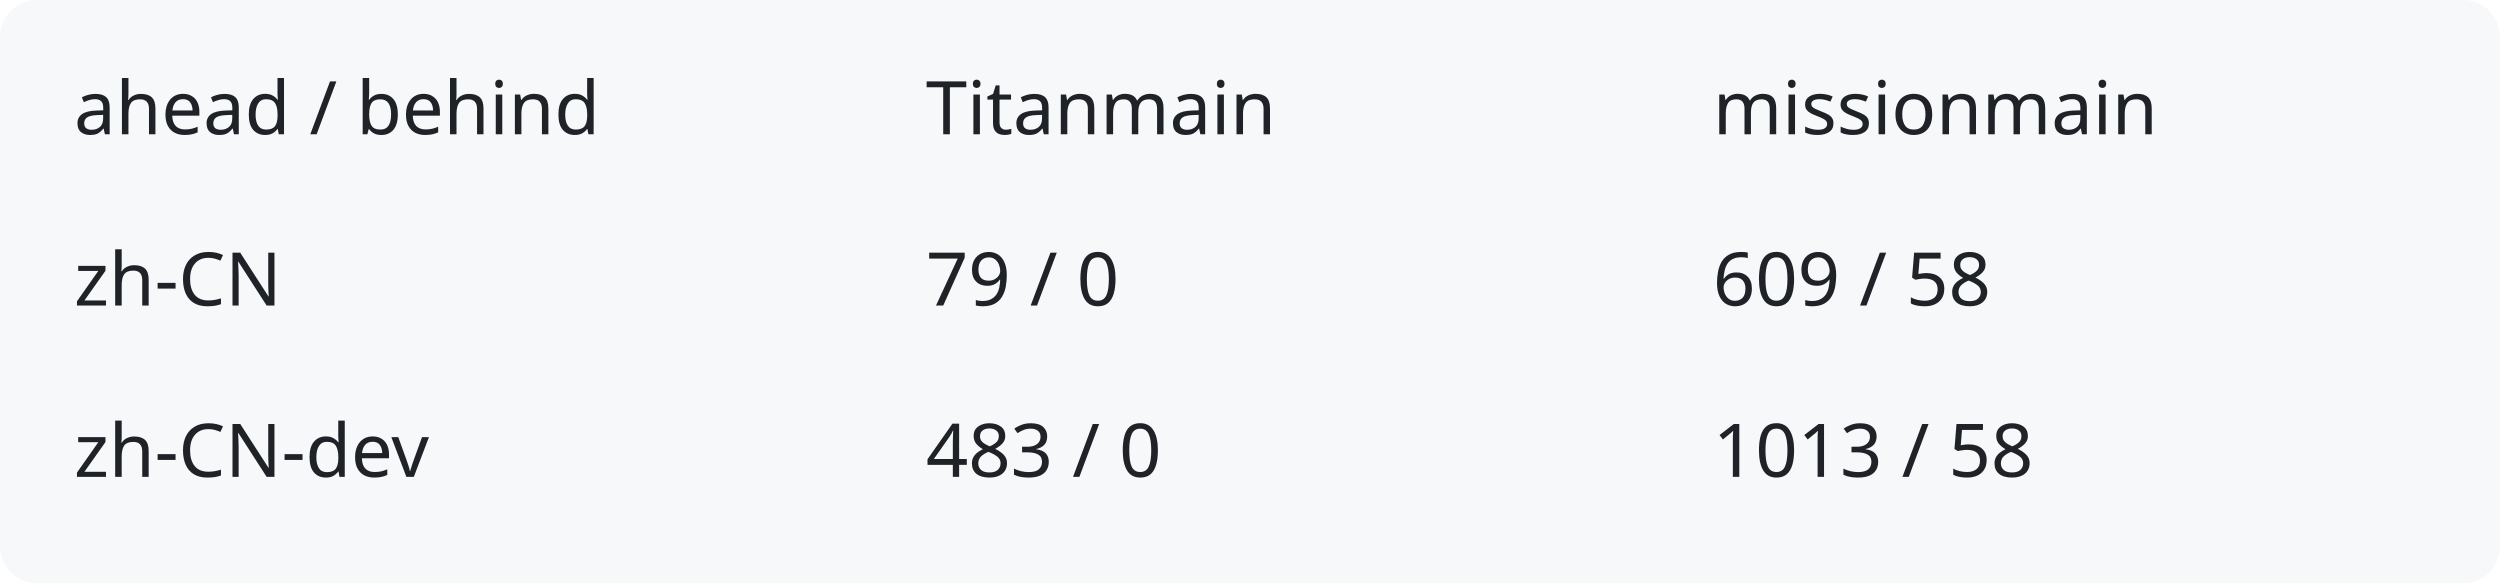
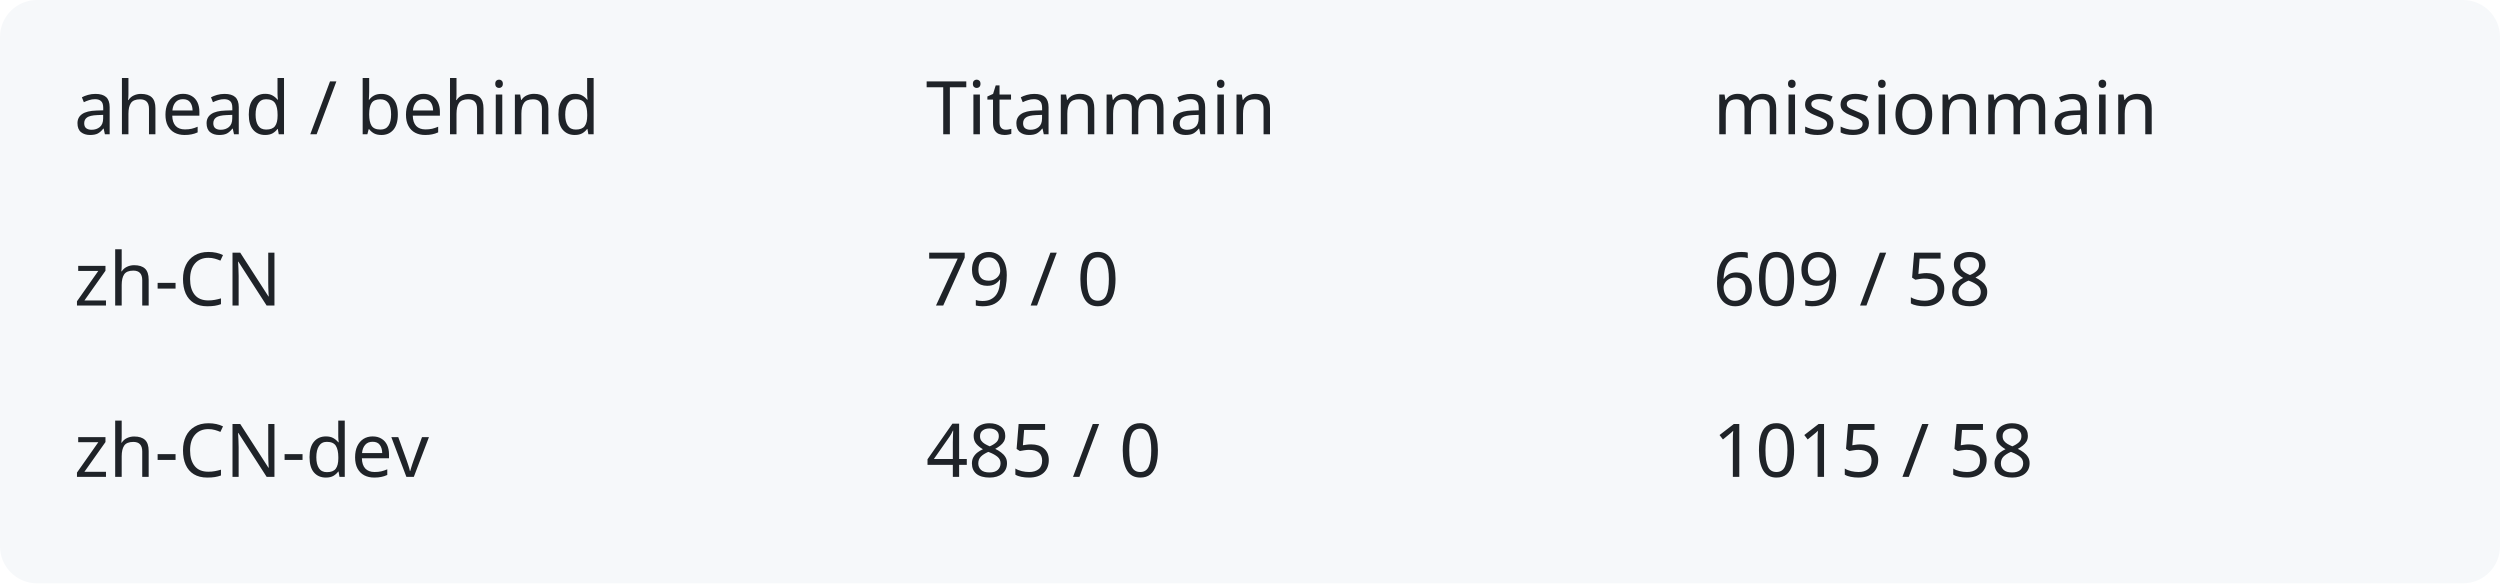
<svg xmlns="http://www.w3.org/2000/svg" width="540" height="126" viewBox="0 0 540 126" role="img" aria-labelledby="title description">
  <rect width="540" height="126" rx="8" fill="#f6f8fa" />
  <g fill="#1f2328" font-family="system-ui,sans-serif" font-size="16">
    <text x="16" y="29">ahead / behind</text>
    <text x="200" y="29">Titanmain</text>
    <text x="370" y="29">missionmain</text>
    <text x="16" y="66">zh-CN</text>
    <text x="200" y="66">79 / 0</text>
    <text x="370" y="66">609 / 58</text>
    <text x="16" y="103">zh-CN-dev</text>
-     <text x="200" y="103">483 / 0</text>
-     <text x="370" y="103">1013 / 58</text>
+     <text x="200" y="103">485 / 0</text>
+     <text x="370" y="103">1015 / 58</text>
  </g>
</svg>
